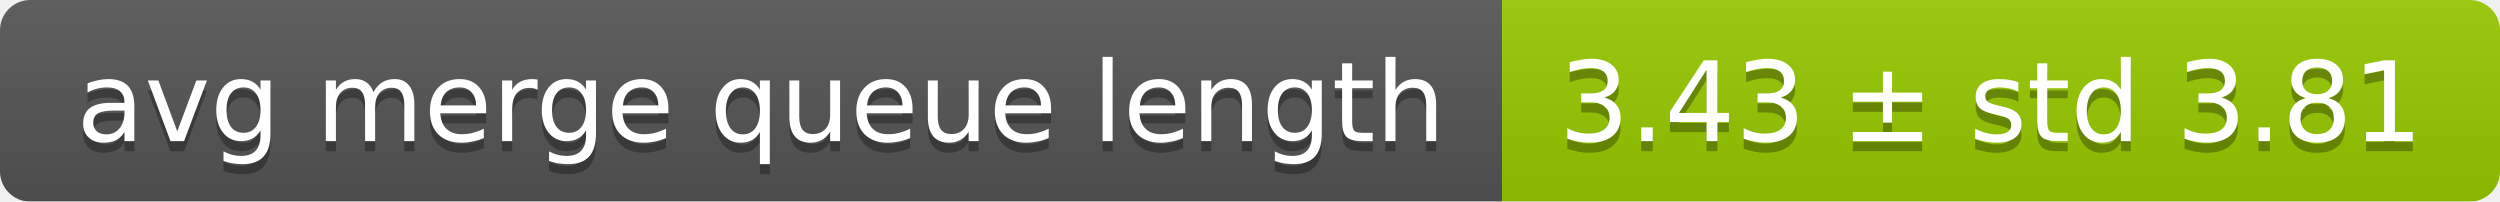
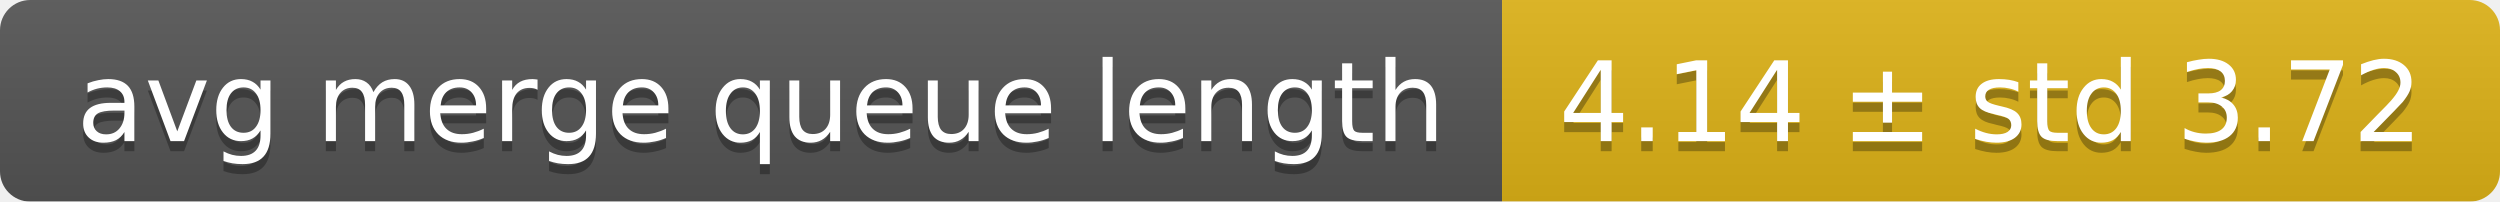
<svg xmlns="http://www.w3.org/2000/svg" width="248" height="20">
  <linearGradient id="smooth" x2="0" y2="100%">
    <stop offset="0" stop-color="#bbb" stop-opacity=".1" />
    <stop offset="1" stop-opacity=".1" />
  </linearGradient>
  <mask id="round">
    <rect width="248" height="20" rx="3" fill="#fff" />
  </mask>
  <g mask="url(#round)">
    <rect width="149" height="20" fill="#555" />
-     <rect x="149" width="99" height="20" fill="#97ca00" />
+     <rect x="149" width="99" height="20" fill="#dfb317" />
    <rect width="248" height="20" fill="url(#smooth)" />
  </g>
  <g fill="#fff" text-anchor="middle" font-family="DejaVu Sans,Verdana,Geneva,sans-serif" font-size="11">
    <text x="75.5" y="15" fill="#010101" fill-opacity=".3">avg merge queue length</text>
    <text x="75.5" y="14">avg merge queue length</text>
-     <text x="197.5" y="15" fill="#010101" fill-opacity=".3">3.43 ± std 3.81</text>
-     <text x="197.5" y="14">3.43 ± std 3.81</text>
+     <text x="197.5" y="15" fill="#010101" fill-opacity=".3">4.14 ± std 3.72</text>
+     <text x="197.5" y="14">4.14 ± std 3.72</text>
  </g>
</svg>
